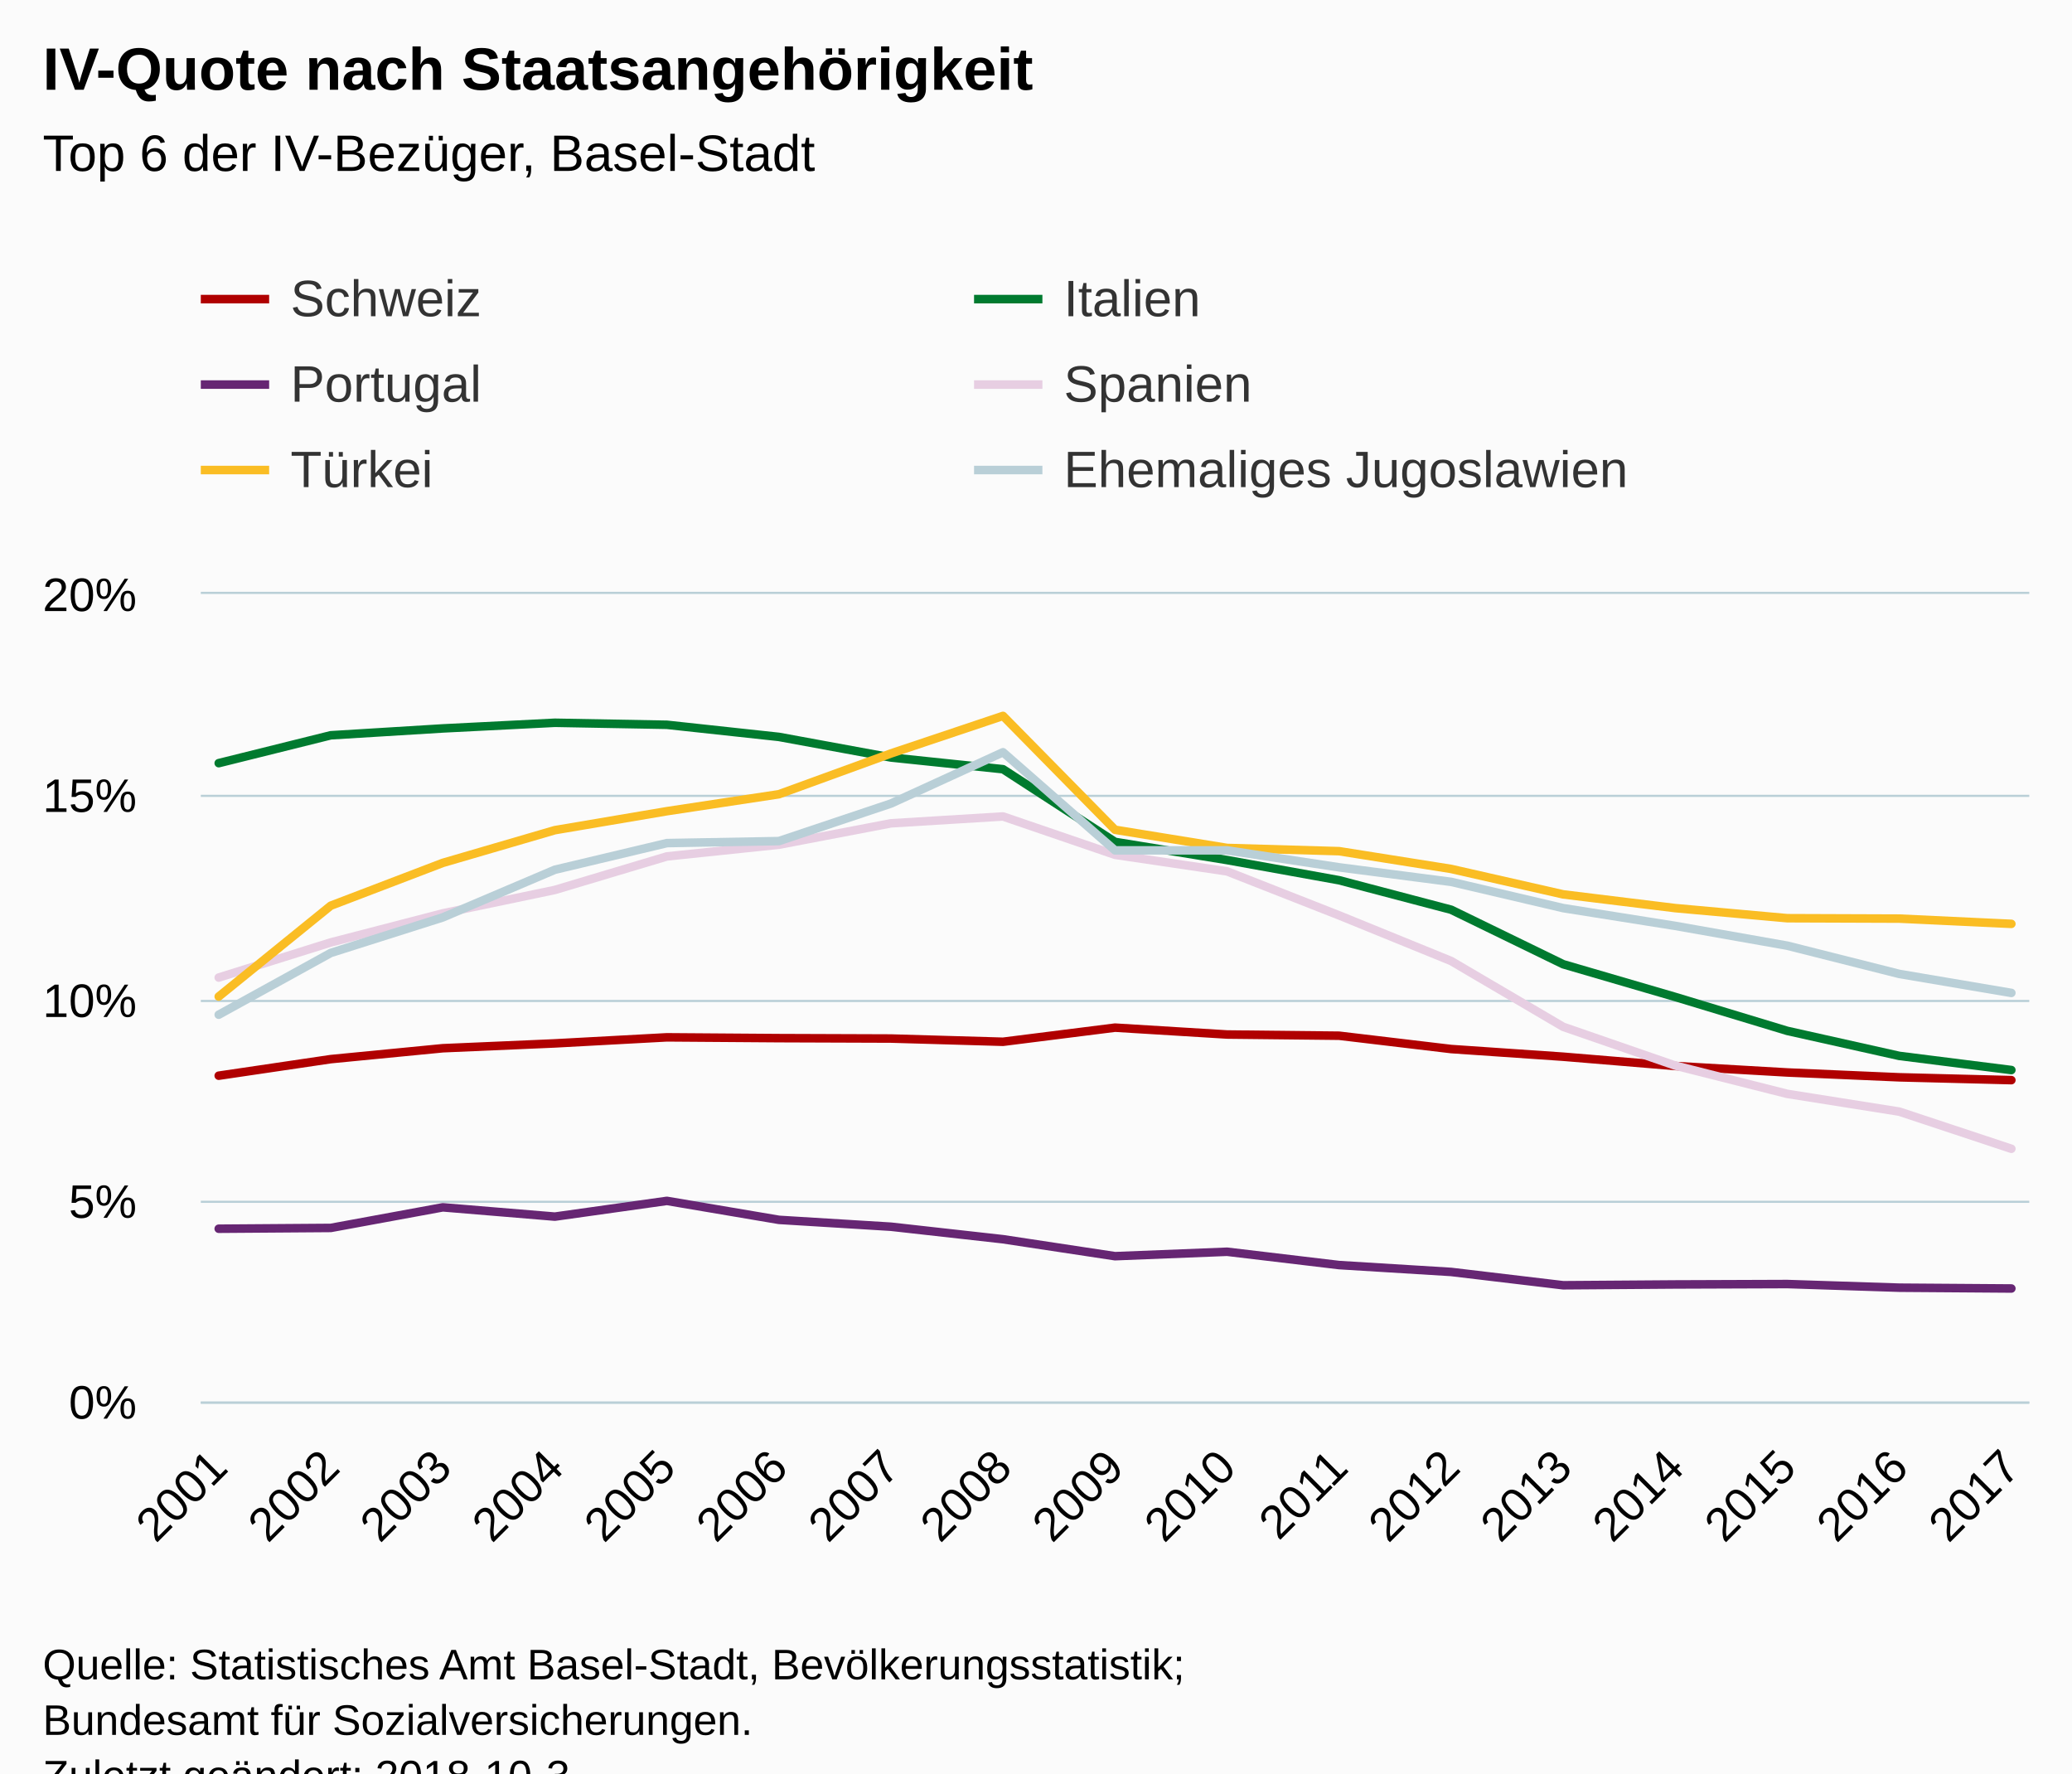
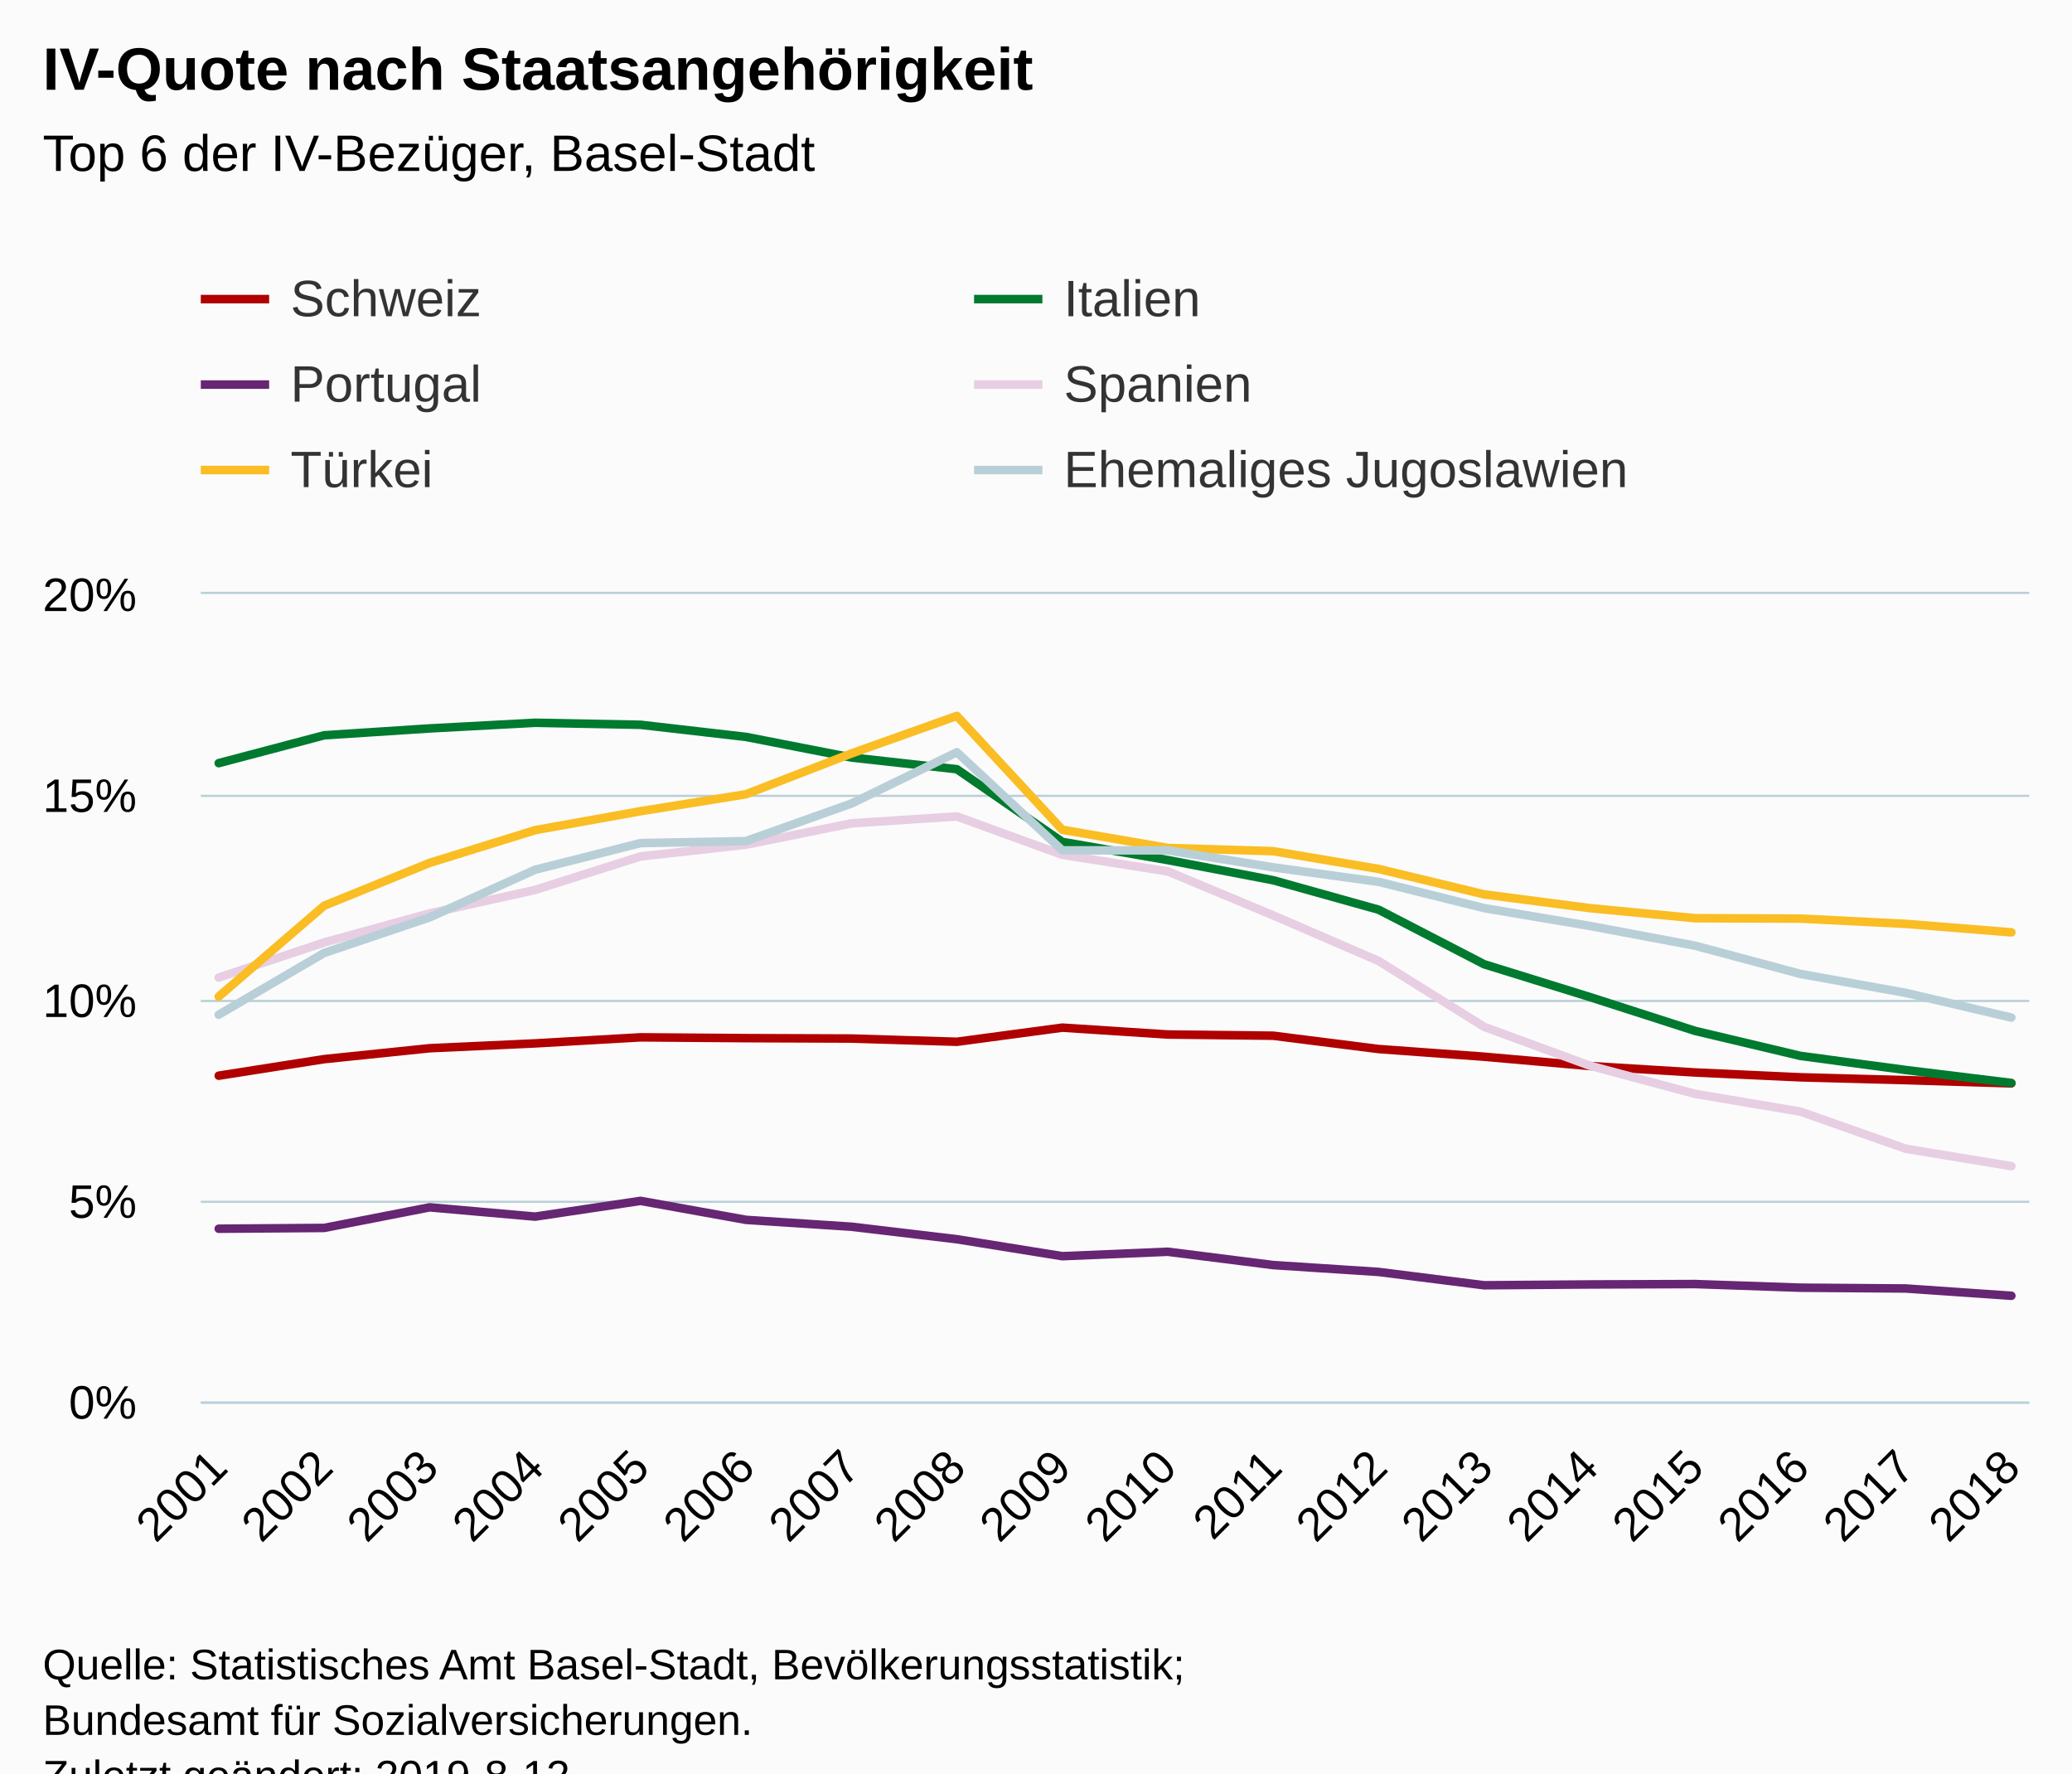
<svg xmlns="http://www.w3.org/2000/svg" version="1.1" class="highcharts-root" style="font-family:Arial;font-size:12px;" viewBox="0 0 485 415">
  <defs>
-     <clipPath id="highcharts-sha17w5-6">
+     <clipPath id="highcharts-num0vmb-6">
      <rect x="0" y="0" width="428" height="189" fill="none" />
    </clipPath>
-     <clipPath id="highcharts-sha17w5-7">
+     <clipPath id="highcharts-num0vmb-7">
      <rect x="0" y="0" width="428" height="189" fill="none" />
    </clipPath>
  </defs>
  <rect fill="#fbfbfb" class="highcharts-background" x="0" y="0" width="485" height="428" rx="0" ry="0" />
  <rect fill="none" class="highcharts-plot-background" x="47" y="139" width="428" height="189" />
  <g class="highcharts-pane-group" data-z-index="0" />
  <g class="highcharts-grid highcharts-xaxis-grid " data-z-index="1">
    <path fill="none" data-z-index="1" class="highcharts-grid-line" d="M 50.5 139 L 50.5 328" opacity="1" />
-     <path fill="none" data-z-index="1" class="highcharts-grid-line" d="M 76.5 139 L 76.5 328" opacity="1" />
-     <path fill="none" data-z-index="1" class="highcharts-grid-line" d="M 103.5 139 L 103.5 328" opacity="1" />
-     <path fill="none" data-z-index="1" class="highcharts-grid-line" d="M 129.5 139 L 129.5 328" opacity="1" />
-     <path fill="none" data-z-index="1" class="highcharts-grid-line" d="M 155.5 139 L 155.5 328" opacity="1" />
-     <path fill="none" data-z-index="1" class="highcharts-grid-line" d="M 181.5 139 L 181.5 328" opacity="1" />
-     <path fill="none" data-z-index="1" class="highcharts-grid-line" d="M 208.5 139 L 208.5 328" opacity="1" />
-     <path fill="none" data-z-index="1" class="highcharts-grid-line" d="M 234.5 139 L 234.5 328" opacity="1" />
-     <path fill="none" data-z-index="1" class="highcharts-grid-line" d="M 260.5 139 L 260.5 328" opacity="1" />
-     <path fill="none" data-z-index="1" class="highcharts-grid-line" d="M 286.5 139 L 286.5 328" opacity="1" />
-     <path fill="none" data-z-index="1" class="highcharts-grid-line" d="M 312.5 139 L 312.5 328" opacity="1" />
-     <path fill="none" data-z-index="1" class="highcharts-grid-line" d="M 339.5 139 L 339.5 328" opacity="1" />
-     <path fill="none" data-z-index="1" class="highcharts-grid-line" d="M 365.5 139 L 365.5 328" opacity="1" />
-     <path fill="none" data-z-index="1" class="highcharts-grid-line" d="M 391.5 139 L 391.5 328" opacity="1" />
-     <path fill="none" data-z-index="1" class="highcharts-grid-line" d="M 417.5 139 L 417.5 328" opacity="1" />
-     <path fill="none" data-z-index="1" class="highcharts-grid-line" d="M 444.5 139 L 444.5 328" opacity="1" />
+     <path fill="none" data-z-index="1" class="highcharts-grid-line" d="M 75.5 139 L 75.5 328" opacity="1" />
+     <path fill="none" data-z-index="1" class="highcharts-grid-line" d="M 100.5 139 L 100.5 328" opacity="1" />
+     <path fill="none" data-z-index="1" class="highcharts-grid-line" d="M 124.5 139 L 124.5 328" opacity="1" />
+     <path fill="none" data-z-index="1" class="highcharts-grid-line" d="M 149.5 139 L 149.5 328" opacity="1" />
+     <path fill="none" data-z-index="1" class="highcharts-grid-line" d="M 174.5 139 L 174.5 328" opacity="1" />
+     <path fill="none" data-z-index="1" class="highcharts-grid-line" d="M 198.5 139 L 198.5 328" opacity="1" />
+     <path fill="none" data-z-index="1" class="highcharts-grid-line" d="M 223.5 139 L 223.5 328" opacity="1" />
+     <path fill="none" data-z-index="1" class="highcharts-grid-line" d="M 248.5 139 L 248.5 328" opacity="1" />
+     <path fill="none" data-z-index="1" class="highcharts-grid-line" d="M 272.5 139 L 272.5 328" opacity="1" />
+     <path fill="none" data-z-index="1" class="highcharts-grid-line" d="M 297.5 139 L 297.5 328" opacity="1" />
+     <path fill="none" data-z-index="1" class="highcharts-grid-line" d="M 322.5 139 L 322.5 328" opacity="1" />
+     <path fill="none" data-z-index="1" class="highcharts-grid-line" d="M 346.5 139 L 346.5 328" opacity="1" />
+     <path fill="none" data-z-index="1" class="highcharts-grid-line" d="M 371.5 139 L 371.5 328" opacity="1" />
+     <path fill="none" data-z-index="1" class="highcharts-grid-line" d="M 396.5 139 L 396.5 328" opacity="1" />
+     <path fill="none" data-z-index="1" class="highcharts-grid-line" d="M 420.5 139 L 420.5 328" opacity="1" />
+     <path fill="none" data-z-index="1" class="highcharts-grid-line" d="M 445.5 139 L 445.5 328" opacity="1" />
    <path fill="none" data-z-index="1" class="highcharts-grid-line" d="M 470.5 139 L 470.5 328" opacity="1" />
  </g>
  <g class="highcharts-grid highcharts-yaxis-grid " data-z-index="1">
    <path fill="none" stroke="#B9CFD7" stroke-width="0.5" data-z-index="1" class="highcharts-grid-line" d="M 47 328.25 L 475 328.25" opacity="1" />
    <path fill="none" stroke="#B9CFD7" stroke-width="0.5" data-z-index="1" class="highcharts-grid-line" d="M 47 281.25 L 475 281.25" opacity="1" />
    <path fill="none" stroke="#B9CFD7" stroke-width="0.5" data-z-index="1" class="highcharts-grid-line" d="M 47 234.25 L 475 234.25" opacity="1" />
    <path fill="none" stroke="#B9CFD7" stroke-width="0.5" data-z-index="1" class="highcharts-grid-line" d="M 47 186.25 L 475 186.25" opacity="1" />
    <path fill="none" stroke="#B9CFD7" stroke-width="0.5" data-z-index="1" class="highcharts-grid-line" d="M 47 138.75 L 475 138.75" opacity="1" />
  </g>
  <rect fill="none" class="highcharts-plot-border" data-z-index="1" x="47" y="139" width="428" height="189" />
  <g class="highcharts-axis highcharts-xaxis " data-z-index="2">
    <path fill="none" class="highcharts-axis-line" stroke="#B9CFD7" stroke-width="0.5" data-z-index="7" d="M 47 328.25 L 475 328.25" />
  </g>
  <g class="highcharts-axis highcharts-yaxis " data-z-index="2">
    <path fill="none" class="highcharts-axis-line" data-z-index="7" d="M 47 139 L 47 328" />
  </g>
  <g class="highcharts-series-group" data-z-index="3">
-     <g data-z-index="0.1" class="highcharts-series highcharts-series-0 highcharts-line-series " transform="translate(47,139) scale(1 1)" clip-path="url(#highcharts-sha17w5-7)">
-       <path fill="none" d="M 4.196 112.739 L 30.422 108.864 L 56.647 106.312 L 82.873 105.179 L 109.098 103.761 L 135.324 103.95 L 161.549 104.044 L 187.775 104.8 L 214 101.493 L 240.225 103.1 L 266.451 103.383 L 292.676 106.502 L 318.902 108.297 L 345.127 110.471 L 371.353 111.983 L 397.578 113.117 L 423.804 113.778" class="highcharts-graph" data-z-index="1" stroke="#b00000" stroke-width="2" stroke-linejoin="round" stroke-linecap="round" />
+     <g data-z-index="0.1" class="highcharts-series highcharts-series-0 highcharts-line-series " transform="translate(47,139) scale(1 1)" clip-path="url(#highcharts-num0vmb-7)">
+       <path fill="none" d="M 4.196 112.739 L 28.879 108.864 L 53.562 106.312 L 78.245 105.179 L 102.927 103.761 L 127.61 103.95 L 152.293 104.044 L 176.976 104.8 L 201.659 101.493 L 226.341 103.1 L 251.024 103.383 L 275.707 106.502 L 300.39 108.297 L 325.073 110.471 L 349.755 111.983 L 374.438 113.117 L 399.121 113.778 L 423.804 114.534" class="highcharts-graph" data-z-index="1" stroke="#b00000" stroke-width="2" stroke-linejoin="round" stroke-linecap="round" />
    </g>
    <g data-z-index="0.1" class="highcharts-markers highcharts-series-0 highcharts-line-series " transform="translate(47,139) scale(1 1)" clip-path="none" />
-     <g data-z-index="0.1" class="highcharts-series highcharts-series-1 highcharts-line-series " transform="translate(47,139) scale(1 1)" clip-path="url(#highcharts-sha17w5-7)">
-       <path fill="none" d="M 4.196 39.596 L 30.422 33.075 L 56.647 31.469 L 82.873 30.146 L 109.098 30.618 L 135.324 33.453 L 161.549 38.273 L 187.775 41.013 L 214 58.023 L 240.225 62.276 L 266.451 67.001 L 292.676 73.899 L 318.902 86.657 L 345.127 94.311 L 371.353 102.249 L 397.578 108.108 L 423.804 111.415" class="highcharts-graph" data-z-index="1" stroke="#007a2f" stroke-width="2" stroke-linejoin="round" stroke-linecap="round" />
+     <g data-z-index="0.1" class="highcharts-series highcharts-series-1 highcharts-line-series " transform="translate(47,139) scale(1 1)" clip-path="url(#highcharts-num0vmb-7)">
+       <path fill="none" d="M 4.196 39.596 L 28.879 33.075 L 53.562 31.469 L 78.245 30.146 L 102.927 30.618 L 127.61 33.453 L 152.293 38.273 L 176.976 41.013 L 201.659 58.023 L 226.341 62.276 L 251.024 67.001 L 275.707 73.899 L 300.39 86.657 L 325.073 94.311 L 349.755 102.249 L 374.438 108.108 L 399.121 111.415 L 423.804 114.44" class="highcharts-graph" data-z-index="1" stroke="#007a2f" stroke-width="2" stroke-linejoin="round" stroke-linecap="round" />
    </g>
    <g data-z-index="0.1" class="highcharts-markers highcharts-series-1 highcharts-line-series " transform="translate(47,139) scale(1 1)" clip-path="none" />
-     <g data-z-index="0.1" class="highcharts-series highcharts-series-2 highcharts-line-series " transform="translate(47,139) scale(1 1)" clip-path="url(#highcharts-sha17w5-7)">
-       <path fill="none" d="M 4.196 148.554 L 30.422 148.365 L 56.647 143.546 L 82.873 145.719 L 109.098 142.034 L 135.324 146.475 L 161.549 148.082 L 187.775 151.011 L 214 154.98 L 240.225 153.94 L 266.451 157.059 L 292.676 158.666 L 318.902 161.784 L 345.127 161.595 L 371.353 161.5 L 397.578 162.351 L 423.804 162.54" class="highcharts-graph" data-z-index="1" stroke="#662673" stroke-width="2" stroke-linejoin="round" stroke-linecap="round" />
+     <g data-z-index="0.1" class="highcharts-series highcharts-series-2 highcharts-line-series " transform="translate(47,139) scale(1 1)" clip-path="url(#highcharts-num0vmb-7)">
+       <path fill="none" d="M 4.196 148.554 L 28.879 148.365 L 53.562 143.546 L 78.245 145.719 L 102.927 142.034 L 127.61 146.475 L 152.293 148.082 L 176.976 151.011 L 201.659 154.98 L 226.341 153.94 L 251.024 157.059 L 275.707 158.666 L 300.39 161.784 L 325.073 161.595 L 349.755 161.5 L 374.438 162.351 L 399.121 162.54 L 423.804 164.241" class="highcharts-graph" data-z-index="1" stroke="#662673" stroke-width="2" stroke-linejoin="round" stroke-linecap="round" />
    </g>
    <g data-z-index="0.1" class="highcharts-markers highcharts-series-2 highcharts-line-series " transform="translate(47,139) scale(1 1)" clip-path="none" />
-     <g data-z-index="0.1" class="highcharts-series highcharts-series-3 highcharts-line-series " transform="translate(47,139) scale(1 1)" clip-path="url(#highcharts-sha17w5-7)">
-       <path fill="none" d="M 4.196 89.775 L 30.422 81.554 L 56.647 74.75 L 82.873 69.269 L 109.098 61.425 L 135.324 58.685 L 161.549 53.676 L 187.775 52.07 L 214 61.047 L 240.225 64.922 L 266.451 75.222 L 292.676 85.901 L 318.902 101.304 L 345.127 110.376 L 371.353 116.991 L 397.578 121.149 L 423.804 129.843" class="highcharts-graph" data-z-index="1" stroke="#E7CEE2" stroke-width="2" stroke-linejoin="round" stroke-linecap="round" />
+     <g data-z-index="0.1" class="highcharts-series highcharts-series-3 highcharts-line-series " transform="translate(47,139) scale(1 1)" clip-path="url(#highcharts-num0vmb-7)">
+       <path fill="none" d="M 4.196 89.775 L 28.879 81.554 L 53.562 74.75 L 78.245 69.269 L 102.927 61.425 L 127.61 58.685 L 152.293 53.676 L 176.976 52.07 L 201.659 61.047 L 226.341 64.922 L 251.024 75.222 L 275.707 85.901 L 300.39 101.304 L 325.073 110.376 L 349.755 116.991 L 374.438 121.149 L 399.121 129.843 L 423.804 133.906" class="highcharts-graph" data-z-index="1" stroke="#E7CEE2" stroke-width="2" stroke-linejoin="round" stroke-linecap="round" />
    </g>
    <g data-z-index="0.1" class="highcharts-markers highcharts-series-3 highcharts-line-series " transform="translate(47,139) scale(1 1)" clip-path="none" />
-     <g data-z-index="0.1" class="highcharts-series highcharts-series-4 highcharts-line-series " transform="translate(47,139) scale(1 1)" clip-path="url(#highcharts-sha17w5-7)">
-       <path fill="none" d="M 4.196 94.217 L 30.422 72.954 L 56.647 62.937 L 82.873 55.282 L 109.098 50.841 L 135.324 46.872 L 161.549 37.328 L 187.775 28.539 L 214 55.188 L 240.225 59.441 L 266.451 60.197 L 292.676 64.355 L 318.902 70.308 L 345.127 73.521 L 371.353 75.883 L 397.578 75.978 L 423.804 77.207" class="highcharts-graph" data-z-index="1" stroke="#fabd24" stroke-width="2" stroke-linejoin="round" stroke-linecap="round" />
+     <g data-z-index="0.1" class="highcharts-series highcharts-series-4 highcharts-line-series " transform="translate(47,139) scale(1 1)" clip-path="url(#highcharts-num0vmb-7)">
+       <path fill="none" d="M 4.196 94.217 L 28.879 72.954 L 53.562 62.937 L 78.245 55.282 L 102.927 50.841 L 127.61 46.872 L 152.293 37.328 L 176.976 28.539 L 201.659 55.188 L 226.341 59.441 L 251.024 60.197 L 275.707 64.355 L 300.39 70.308 L 325.073 73.521 L 349.755 75.883 L 374.438 75.978 L 399.121 77.207 L 423.804 79.191" class="highcharts-graph" data-z-index="1" stroke="#fabd24" stroke-width="2" stroke-linejoin="round" stroke-linecap="round" />
    </g>
    <g data-z-index="0.1" class="highcharts-markers highcharts-series-4 highcharts-line-series " transform="translate(47,139) scale(1 1)" clip-path="none" />
-     <g data-z-index="0.1" class="highcharts-series highcharts-series-5 highcharts-line-series " transform="translate(47,139) scale(1 1)" clip-path="url(#highcharts-sha17w5-7)">
-       <path fill="none" d="M 4.196 98.469 L 30.422 84.011 L 56.647 75.695 L 82.873 64.544 L 109.098 58.306 L 135.324 57.834 L 161.549 49.046 L 187.775 37.044 L 214 60.007 L 240.225 60.007 L 266.451 63.977 L 292.676 67.379 L 318.902 73.521 L 345.127 77.679 L 371.353 82.31 L 397.578 88.925 L 423.804 93.366" class="highcharts-graph" data-z-index="1" stroke="#b9cfd7" stroke-width="2" stroke-linejoin="round" stroke-linecap="round" />
+     <g data-z-index="0.1" class="highcharts-series highcharts-series-5 highcharts-line-series " transform="translate(47,139) scale(1 1)" clip-path="url(#highcharts-num0vmb-7)">
+       <path fill="none" d="M 4.196 98.469 L 28.879 84.011 L 53.562 75.695 L 78.245 64.544 L 102.927 58.306 L 127.61 57.834 L 152.293 49.046 L 176.976 37.044 L 201.659 60.007 L 226.341 60.007 L 251.024 63.977 L 275.707 67.379 L 300.39 73.521 L 325.073 77.679 L 349.755 82.31 L 374.438 88.925 L 399.121 93.366 L 423.804 99.131" class="highcharts-graph" data-z-index="1" stroke="#b9cfd7" stroke-width="2" stroke-linejoin="round" stroke-linecap="round" />
    </g>
    <g data-z-index="0.1" class="highcharts-markers highcharts-series-5 highcharts-line-series " transform="translate(47,139) scale(1 1)" clip-path="none" />
  </g>
  <text x="10" text-anchor="start" class="highcharts-title" data-z-index="4" style="color:#000000;font-size:14px;font-weight:bold;fill:#000000;" y="21">
    <tspan>IV-Quote nach Staatsangehörigkeit</tspan>
  </text>
  <text x="10" text-anchor="start" class="highcharts-subtitle" data-z-index="4" style="color:#000000;font-size:12px;font-weight:normal;font-family:Arial;fill:#000000;" y="40">
    <tspan>Top 6 der IV-Bezüger, Basel-Stadt</tspan>
  </text>
  <g class="highcharts-legend" data-z-index="7" transform="translate(39,56)">
    <rect fill="none" class="highcharts-legend-box" rx="0" ry="0" x="0" y="0" width="358" height="71" visibility="visible" />
    <g data-z-index="1">
      <g>
        <g class="highcharts-legend-item highcharts-line-series highcharts-color-undefined highcharts-series-0" data-z-index="1" transform="translate(8,3)">
          <path fill="none" d="M 0 11 L 16 11" class="highcharts-graph" stroke="#b00000" stroke-width="2" />
          <text x="21" style="color:#333333;font-size:12px;font-weight:normal;cursor:pointer;fill:#333333;" text-anchor="start" data-z-index="2" y="15">
            <tspan>Schweiz</tspan>
          </text>
        </g>
        <g class="highcharts-legend-item highcharts-line-series highcharts-color-undefined highcharts-series-1" data-z-index="1" transform="translate(189,3)">
          <path fill="none" d="M 0 11 L 16 11" class="highcharts-graph" stroke="#007a2f" stroke-width="2" />
          <text x="21" y="15" style="color:#333333;font-size:12px;font-weight:normal;cursor:pointer;fill:#333333;" text-anchor="start" data-z-index="2">
            <tspan>Italien</tspan>
          </text>
        </g>
        <g class="highcharts-legend-item highcharts-line-series highcharts-color-undefined highcharts-series-2" data-z-index="1" transform="translate(8,23)">
          <path fill="none" d="M 0 11 L 16 11" class="highcharts-graph" stroke="#662673" stroke-width="2" />
          <text x="21" y="15" style="color:#333333;font-size:12px;font-weight:normal;cursor:pointer;fill:#333333;" text-anchor="start" data-z-index="2">
            <tspan>Portugal</tspan>
          </text>
        </g>
        <g class="highcharts-legend-item highcharts-line-series highcharts-color-undefined highcharts-series-3" data-z-index="1" transform="translate(189,23)">
          <path fill="none" d="M 0 11 L 16 11" class="highcharts-graph" stroke="#E7CEE2" stroke-width="2" />
          <text x="21" y="15" style="color:#333333;font-size:12px;font-weight:normal;cursor:pointer;fill:#333333;" text-anchor="start" data-z-index="2">
            <tspan>Spanien</tspan>
          </text>
        </g>
        <g class="highcharts-legend-item highcharts-line-series highcharts-color-undefined highcharts-series-4" data-z-index="1" transform="translate(8,43)">
          <path fill="none" d="M 0 11 L 16 11" class="highcharts-graph" stroke="#fabd24" stroke-width="2" />
          <text x="21" y="15" style="color:#333333;font-size:12px;font-weight:normal;cursor:pointer;fill:#333333;" text-anchor="start" data-z-index="2">
            <tspan>Türkei</tspan>
          </text>
        </g>
        <g class="highcharts-legend-item highcharts-line-series highcharts-color-undefined highcharts-series-5" data-z-index="1" transform="translate(189,43)">
          <path fill="none" d="M 0 11 L 16 11" class="highcharts-graph" stroke="#b9cfd7" stroke-width="2" />
          <text x="21" y="15" style="color:#333333;font-size:12px;font-weight:normal;cursor:pointer;fill:#333333;" text-anchor="start" data-z-index="2">
            <tspan>Ehemaliges Jugoslawien</tspan>
          </text>
        </g>
      </g>
    </g>
  </g>
  <g class="highcharts-axis-labels highcharts-xaxis-labels " data-z-index="7">
    <text x="53.789" style="color:#000000;cursor:default;font-size:11px;fill:#000000;" text-anchor="end" transform="translate(0,0) rotate(-45 53.7888 344)" y="344" opacity="1">2001</text>
-     <text x="80.014" style="color:#000000;cursor:default;font-size:11px;fill:#000000;" text-anchor="end" transform="translate(0,0) rotate(-45 80.01429 344)" y="344" opacity="1">2002</text>
-     <text x="106.24" style="color:#000000;cursor:default;font-size:11px;fill:#000000;" text-anchor="end" transform="translate(0,0) rotate(-45 106.2398 344)" y="344" opacity="1">2003</text>
-     <text x="132.465" style="color:#000000;cursor:default;font-size:11px;fill:#000000;" text-anchor="end" transform="translate(0,0) rotate(-45 132.4653 344)" y="344" opacity="1">2004</text>
-     <text x="158.691" style="color:#000000;cursor:default;font-size:11px;fill:#000000;" text-anchor="end" transform="translate(0,0) rotate(-45 158.6908 344)" y="344" opacity="1">2005</text>
-     <text x="184.916" style="color:#000000;cursor:default;font-size:11px;fill:#000000;" text-anchor="end" transform="translate(0,0) rotate(-45 184.9163 344)" y="344" opacity="1">2006</text>
-     <text x="211.142" style="color:#000000;cursor:default;font-size:11px;fill:#000000;" text-anchor="end" transform="translate(0,0) rotate(-45 211.1417 344)" y="344" opacity="1">2007</text>
-     <text x="237.367" style="color:#000000;cursor:default;font-size:11px;fill:#000000;" text-anchor="end" transform="translate(0,0) rotate(-45 237.3672 344)" y="344" opacity="1">2008</text>
-     <text x="263.593" style="color:#000000;cursor:default;font-size:11px;fill:#000000;" text-anchor="end" transform="translate(0,0) rotate(-45 263.5927 344)" y="344" opacity="1">2009</text>
-     <text x="289.818" style="color:#000000;cursor:default;font-size:11px;fill:#000000;" text-anchor="end" transform="translate(0,0) rotate(-45 289.8182 344)" y="344" opacity="1">2010</text>
-     <text x="316.044" style="color:#000000;cursor:default;font-size:11px;fill:#000000;" text-anchor="end" transform="translate(0,0) rotate(-45 316.0437 344)" y="344" opacity="1">2011</text>
-     <text x="342.269" style="color:#000000;cursor:default;font-size:11px;fill:#000000;" text-anchor="end" transform="translate(0,0) rotate(-45 342.2692 344)" y="344" opacity="1">2012</text>
-     <text x="368.495" style="color:#000000;cursor:default;font-size:11px;fill:#000000;" text-anchor="end" transform="translate(0,0) rotate(-45 368.4947 344)" y="344" opacity="1">2013</text>
-     <text x="394.72" style="color:#000000;cursor:default;font-size:11px;fill:#000000;" text-anchor="end" transform="translate(0,0) rotate(-45 394.7202 344)" y="344" opacity="1">2014</text>
-     <text x="420.946" style="color:#000000;cursor:default;font-size:11px;fill:#000000;" text-anchor="end" transform="translate(0,0) rotate(-45 420.9457 344)" y="344" opacity="1">2015</text>
-     <text x="447.171" style="color:#000000;cursor:default;font-size:11px;fill:#000000;" text-anchor="end" transform="translate(0,0) rotate(-45 447.1712 344)" y="344" opacity="1">2016</text>
-     <text x="473.397" style="color:#000000;cursor:default;font-size:11px;fill:#000000;" text-anchor="end" transform="translate(0,0) rotate(-45 473.3966 344)" y="344" opacity="1">2017</text>
+     <text x="78.472" style="color:#000000;cursor:default;font-size:11px;fill:#000000;" text-anchor="end" transform="translate(0,0) rotate(-45 78.47162 344)" y="344" opacity="1">2002</text>
+     <text x="103.154" style="color:#000000;cursor:default;font-size:11px;fill:#000000;" text-anchor="end" transform="translate(0,0) rotate(-45 103.1544 344)" y="344" opacity="1">2003</text>
+     <text x="127.837" style="color:#000000;cursor:default;font-size:11px;fill:#000000;" text-anchor="end" transform="translate(0,0) rotate(-45 127.8372 344)" y="344" opacity="1">2004</text>
+     <text x="152.52" style="color:#000000;cursor:default;font-size:11px;fill:#000000;" text-anchor="end" transform="translate(0,0) rotate(-45 152.5201 344)" y="344" opacity="1">2005</text>
+     <text x="177.203" style="color:#000000;cursor:default;font-size:11px;fill:#000000;" text-anchor="end" transform="translate(0,0) rotate(-45 177.2029 344)" y="344" opacity="1">2006</text>
+     <text x="201.886" style="color:#000000;cursor:default;font-size:11px;fill:#000000;" text-anchor="end" transform="translate(0,0) rotate(-45 201.8857 344)" y="344" opacity="1">2007</text>
+     <text x="226.569" style="color:#000000;cursor:default;font-size:11px;fill:#000000;" text-anchor="end" transform="translate(0,0) rotate(-45 226.5685 344)" y="344" opacity="1">2008</text>
+     <text x="251.251" style="color:#000000;cursor:default;font-size:11px;fill:#000000;" text-anchor="end" transform="translate(0,0) rotate(-45 251.2513 344)" y="344" opacity="1">2009</text>
+     <text x="275.934" style="color:#000000;cursor:default;font-size:11px;fill:#000000;" text-anchor="end" transform="translate(0,0) rotate(-45 275.9341 344)" y="344" opacity="1">2010</text>
+     <text x="300.617" style="color:#000000;cursor:default;font-size:11px;fill:#000000;" text-anchor="end" transform="translate(0,0) rotate(-45 300.6169 344)" y="344" opacity="1">2011</text>
+     <text x="325.3" style="color:#000000;cursor:default;font-size:11px;fill:#000000;" text-anchor="end" transform="translate(0,0) rotate(-45 325.2998 344)" y="344" opacity="1">2012</text>
+     <text x="349.983" style="color:#000000;cursor:default;font-size:11px;fill:#000000;" text-anchor="end" transform="translate(0,0) rotate(-45 349.9826 344)" y="344" opacity="1">2013</text>
+     <text x="374.665" style="color:#000000;cursor:default;font-size:11px;fill:#000000;" text-anchor="end" transform="translate(0,0) rotate(-45 374.6654 344)" y="344" opacity="1">2014</text>
+     <text x="399.348" style="color:#000000;cursor:default;font-size:11px;fill:#000000;" text-anchor="end" transform="translate(0,0) rotate(-45 399.3482 344)" y="344" opacity="1">2015</text>
+     <text x="424.031" style="color:#000000;cursor:default;font-size:11px;fill:#000000;" text-anchor="end" transform="translate(0,0) rotate(-45 424.031 344)" y="344" opacity="1">2016</text>
+     <text x="448.714" style="color:#000000;cursor:default;font-size:11px;fill:#000000;" text-anchor="end" transform="translate(0,0) rotate(-45 448.7138 344)" y="344" opacity="1">2017</text>
+     <text x="473.397" style="color:#000000;cursor:default;font-size:11px;fill:#000000;" text-anchor="end" transform="translate(0,0) rotate(-45 473.3966 344)" y="344" opacity="1">2018</text>
  </g>
  <g class="highcharts-axis-labels highcharts-yaxis-labels " data-z-index="7">
    <text x="32" style="color:#000000;cursor:default;font-size:11px;fill:#000000;" text-anchor="end" transform="translate(0,0)" y="332" opacity="1">0%</text>
    <text x="32" style="color:#000000;cursor:default;font-size:11px;fill:#000000;" text-anchor="end" transform="translate(0,0)" y="285" opacity="1">5%</text>
    <text x="32" style="color:#000000;cursor:default;font-size:11px;fill:#000000;" text-anchor="end" transform="translate(0,0)" y="238" opacity="1">10%</text>
    <text x="32" style="color:#000000;cursor:default;font-size:11px;fill:#000000;" text-anchor="end" transform="translate(0,0)" y="190" opacity="1">15%</text>
    <text x="32" style="color:#000000;cursor:default;font-size:11px;fill:#000000;" text-anchor="end" transform="translate(0,0)" y="143" opacity="1">20%</text>
  </g>
  <text x="10" class="highcharts-credits" text-anchor="start" data-z-index="8" style="cursor:default;color:#000000;font-size:10px;fill:#000000;" y="393">
    <tspan>Quelle: Statistisches Amt Basel-Stadt, Bevölkerungsstatistik;</tspan>
    <tspan x="10" dy="13">Bundesamt für Sozialversicherungen.</tspan>
-     <tspan x="10" dy="13">Zuletzt geändert: 2018-10-3</tspan>
+     <tspan x="10" dy="13">Zuletzt geändert: 2019-8-12</tspan>
  </text>
</svg>
